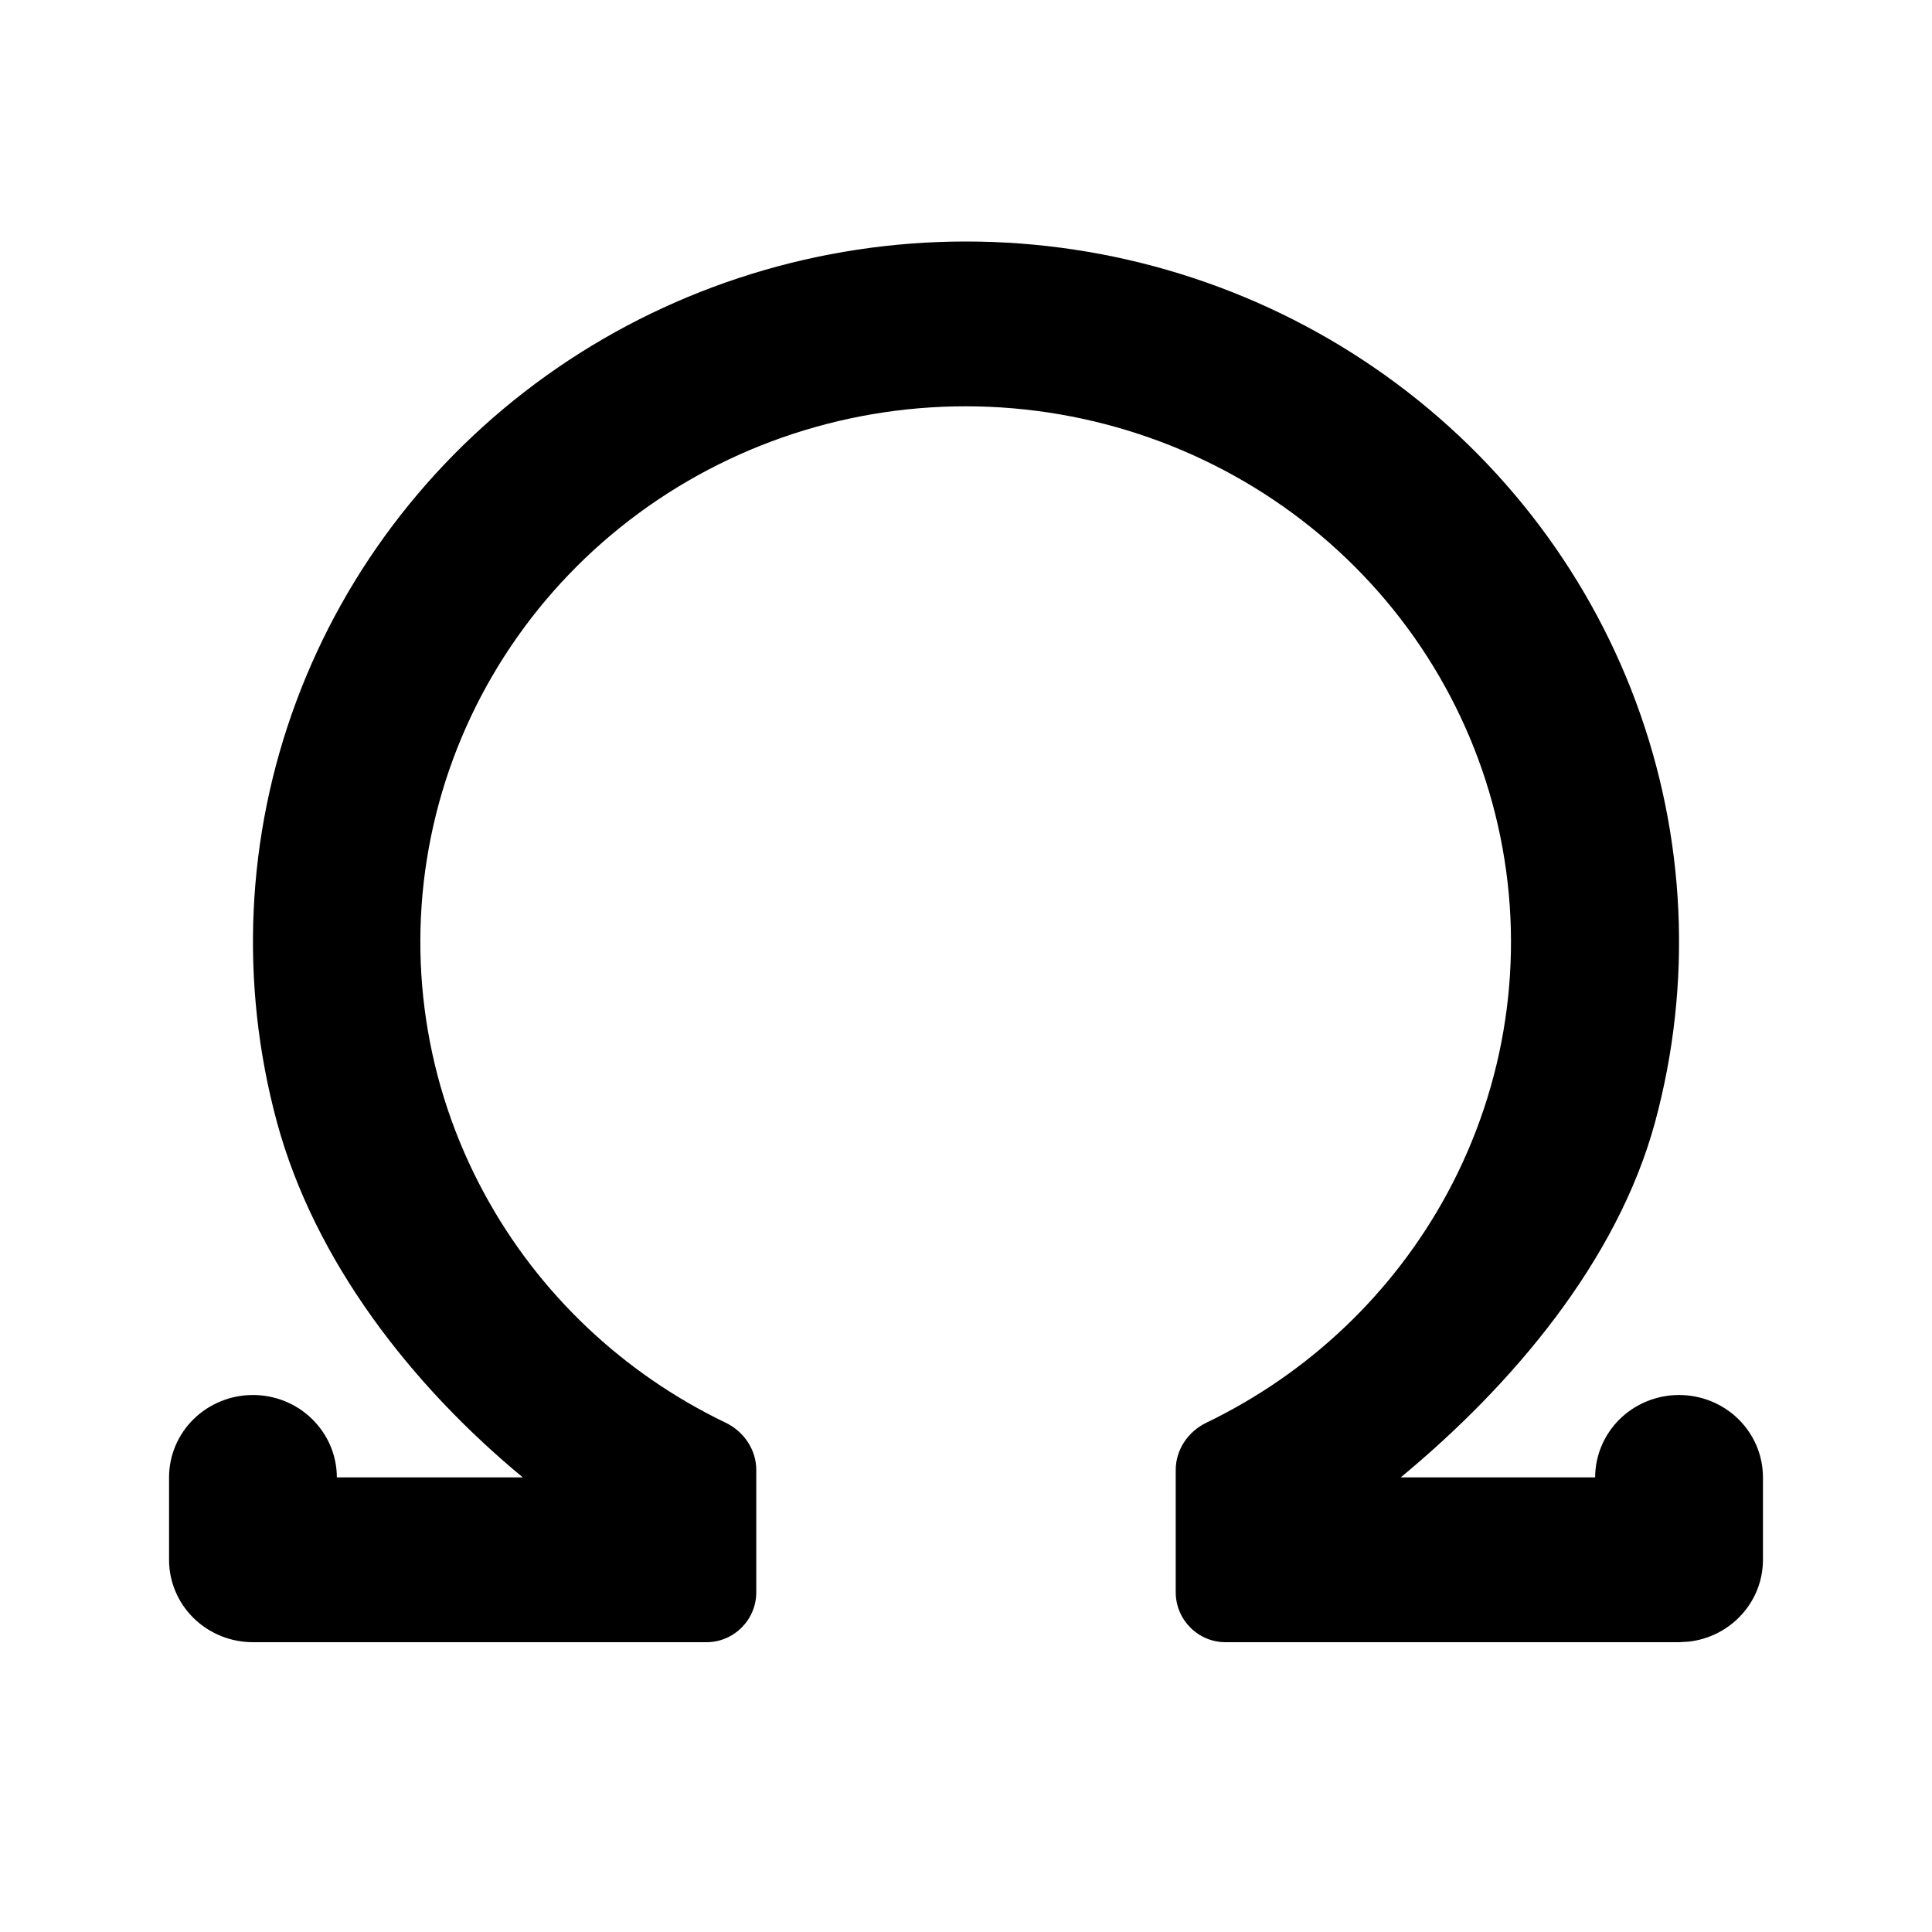
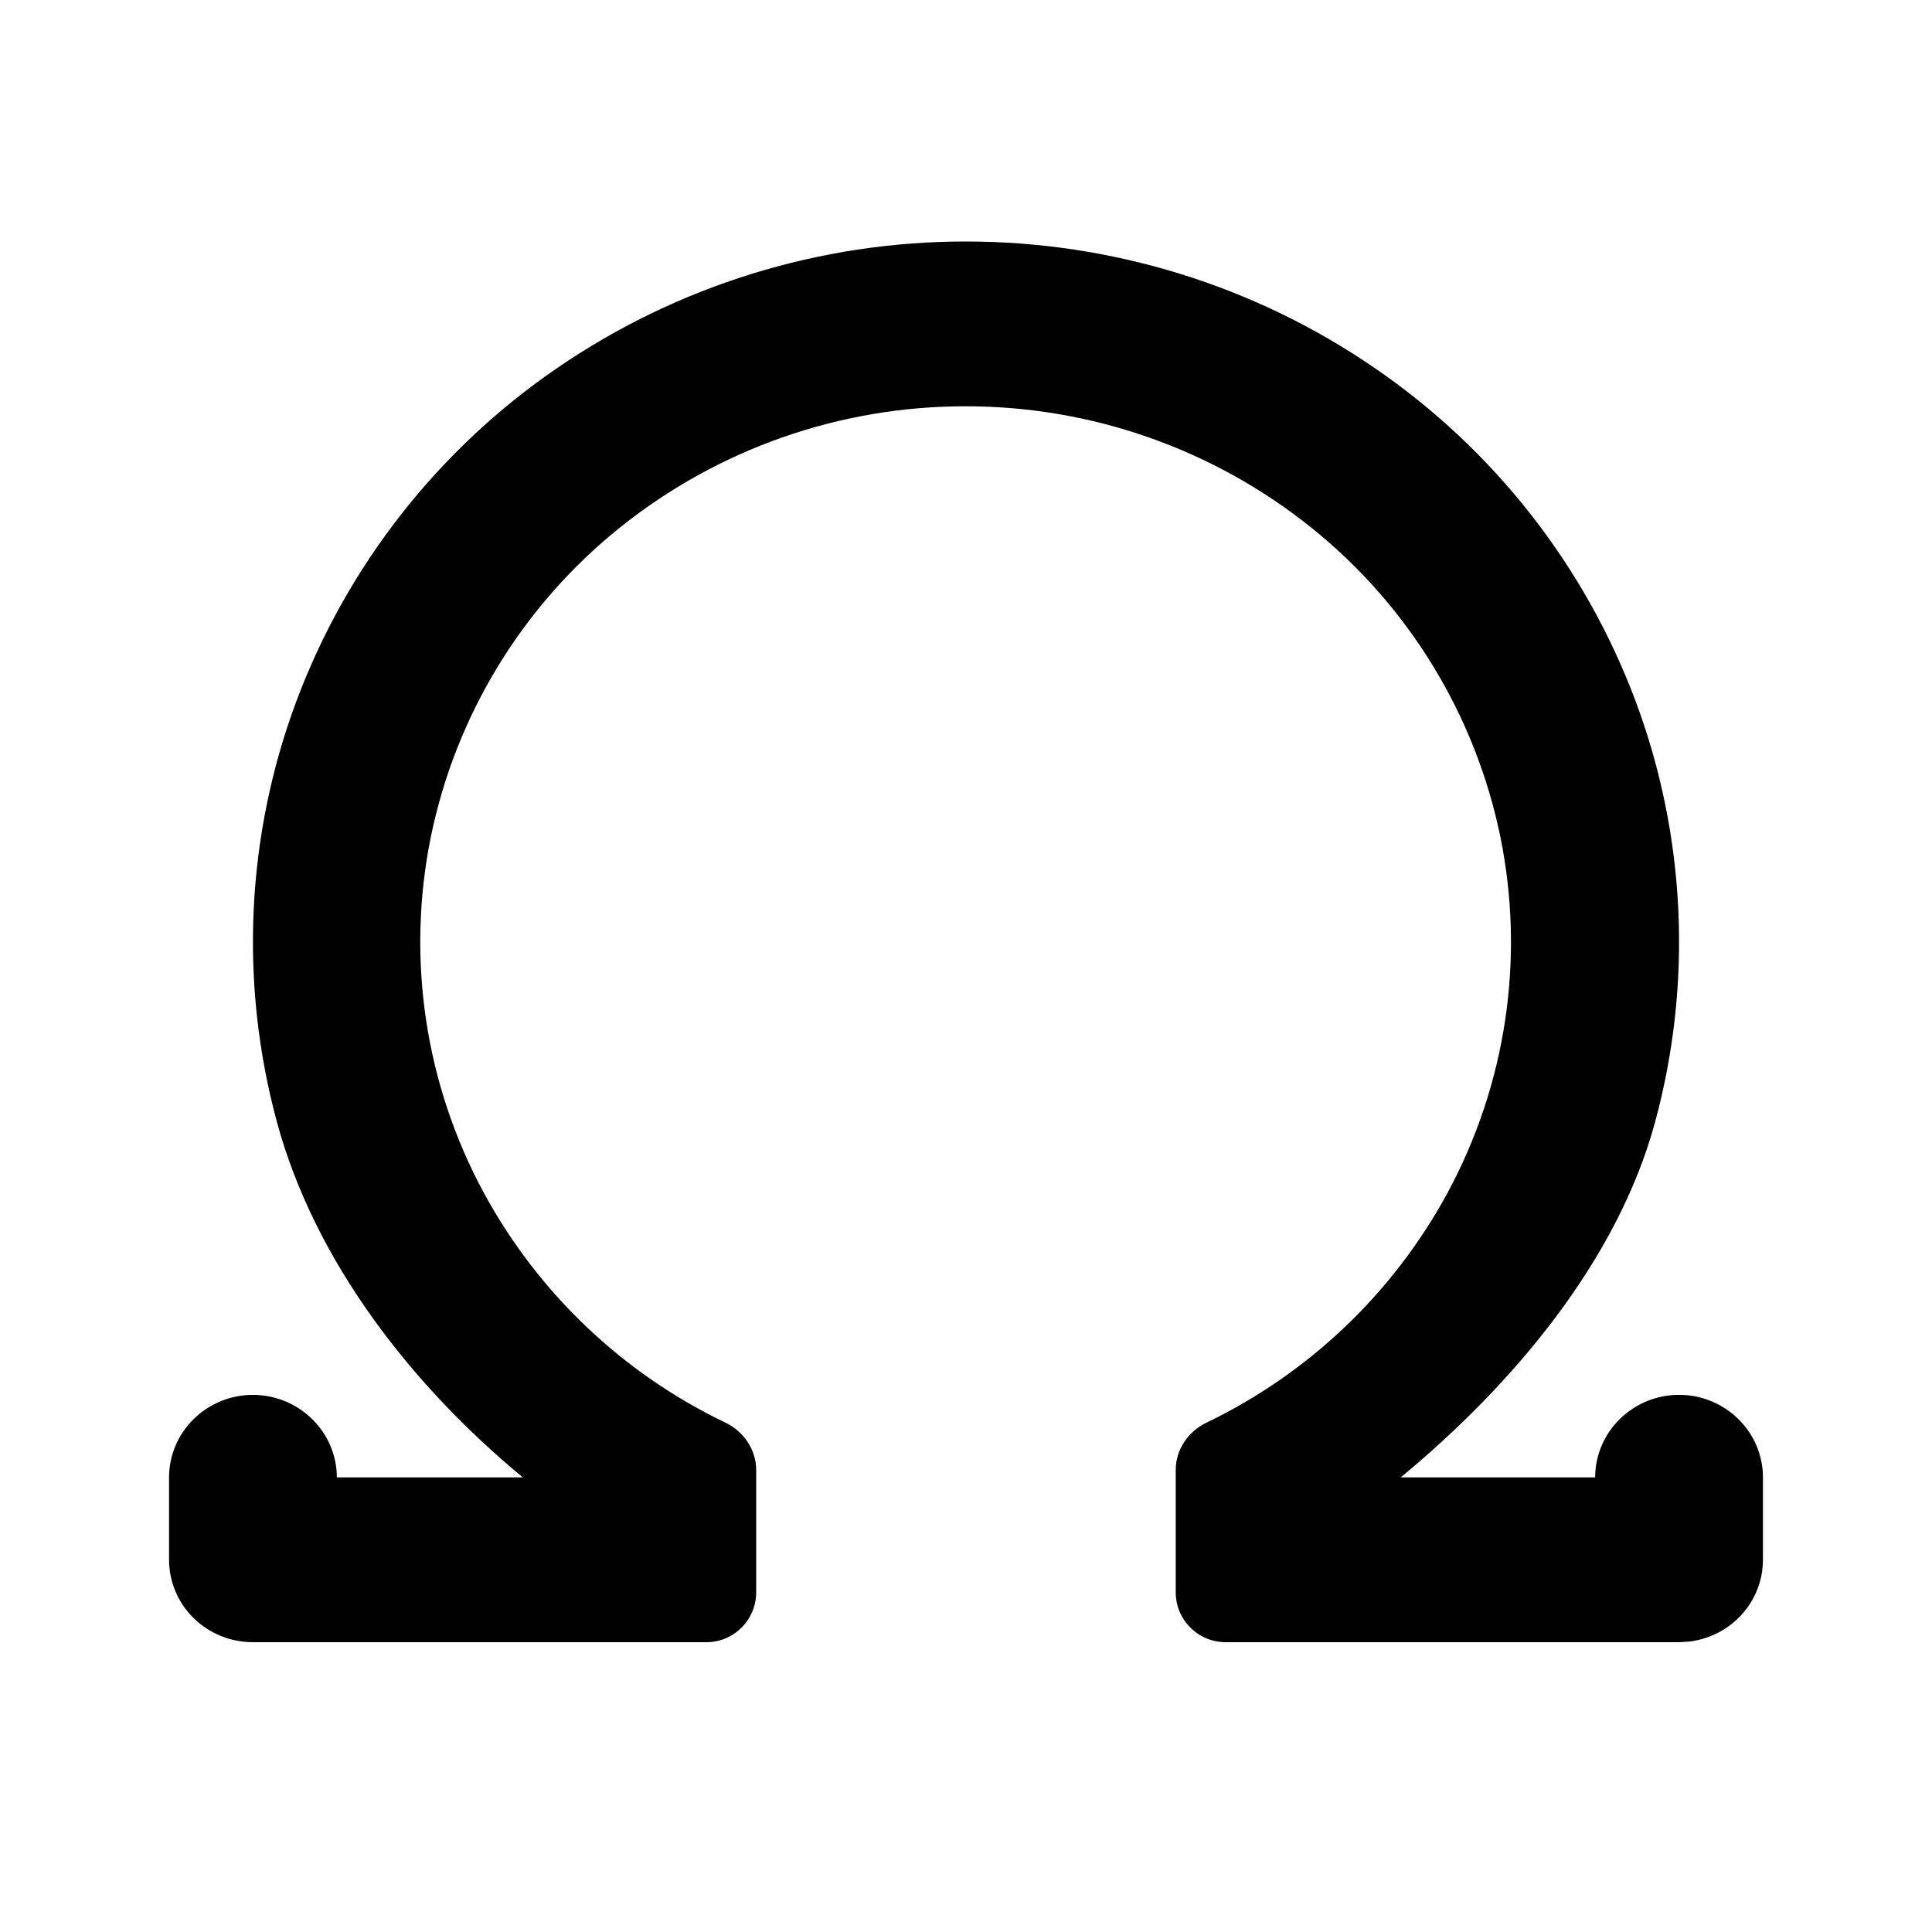
- <svg xmlns="http://www.w3.org/2000/svg" viewBox="0 0 20 20" fill="none">
-   <path d="M10 2.5C11.514 2.5 12.991 2.957 14.231 3.809C15.471 4.661 16.415 5.867 16.934 7.264C17.453 8.66 17.522 10.18 17.133 11.617C16.743 13.053 15.658 14.336 14.5 15.294H16.513C16.513 15.068 16.605 14.851 16.767 14.691C16.93 14.531 17.151 14.441 17.382 14.441C17.612 14.441 17.833 14.531 17.996 14.691C18.159 14.851 18.25 15.068 18.25 15.294V16.147C18.25 16.356 18.172 16.558 18.03 16.714C17.889 16.87 17.694 16.97 17.483 16.994L17.382 17H12.687C12.402 17 12.171 16.768 12.171 16.482V15.217C12.171 15.007 12.299 14.819 12.488 14.728C13.549 14.216 14.422 13.387 14.98 12.357C15.593 11.225 15.788 9.921 15.532 8.664C15.277 7.408 14.586 6.277 13.577 5.464C12.569 4.652 11.305 4.207 10 4.206C8.694 4.205 7.429 4.649 6.419 5.461C5.409 6.274 4.717 7.405 4.461 8.663C4.205 9.92 4.4 11.226 5.015 12.358C5.574 13.389 6.449 14.217 7.512 14.728C7.701 14.819 7.829 15.007 7.829 15.218V16.482C7.829 16.768 7.598 17 7.313 17H2.618C2.388 17 2.167 16.91 2.004 16.75C1.841 16.59 1.75 16.373 1.75 16.147V15.294C1.75 15.068 1.841 14.851 2.004 14.691C2.167 14.531 2.388 14.441 2.618 14.441C2.849 14.441 3.07 14.531 3.232 14.691C3.395 14.851 3.487 15.068 3.487 15.294H5.412C4.254 14.336 3.257 13.053 2.867 11.617C2.478 10.18 2.547 8.66 3.066 7.264C3.585 5.867 4.529 4.661 5.769 3.809C7.009 2.957 8.486 2.5 10 2.5Z" fill="black" />
+ <svg xmlns="http://www.w3.org/2000/svg" viewBox="0 0 20 20">
+   <path d="M10 2.5c1.514 0 2.99.457 4.231 1.31a7.268 7.268 0 012.703 3.454 7.128 7.128 0 01.199 4.353c-.39 1.436-1.475 2.72-2.633 3.677h2.013c0-.226.092-.443.254-.603a.876.876 0 011.229 0c.163.16.254.377.254.603v.853c0 .209-.078.41-.22.567a.873.873 0 01-.547.28l-.101.006h-4.695a.517.517 0 01-.516-.518v-1.265c0-.21.128-.398.317-.489a5.601 5.601 0 002.492-2.371 5.459 5.459 0 00.552-3.693 5.53 5.53 0 00-1.955-3.2A5.71 5.71 0 0010 4.206 5.708 5.708 0 006.419 5.46 5.527 5.527 0 004.46 8.663a5.457 5.457 0 00.554 3.695 5.6 5.6 0 002.497 2.37c.189.091.317.28.317.49v1.264c0 .286-.23.518-.516.518H2.618a.877.877 0 01-.614-.25.845.845 0 01-.254-.603v-.853c0-.226.091-.443.254-.603a.876.876 0 011.228 0c.163.16.255.377.255.603h1.925c-1.158-.958-2.155-2.241-2.545-3.678a7.128 7.128 0 01.199-4.352 7.268 7.268 0 012.703-3.455A7.475 7.475 0 0110 2.5z" />
</svg>
